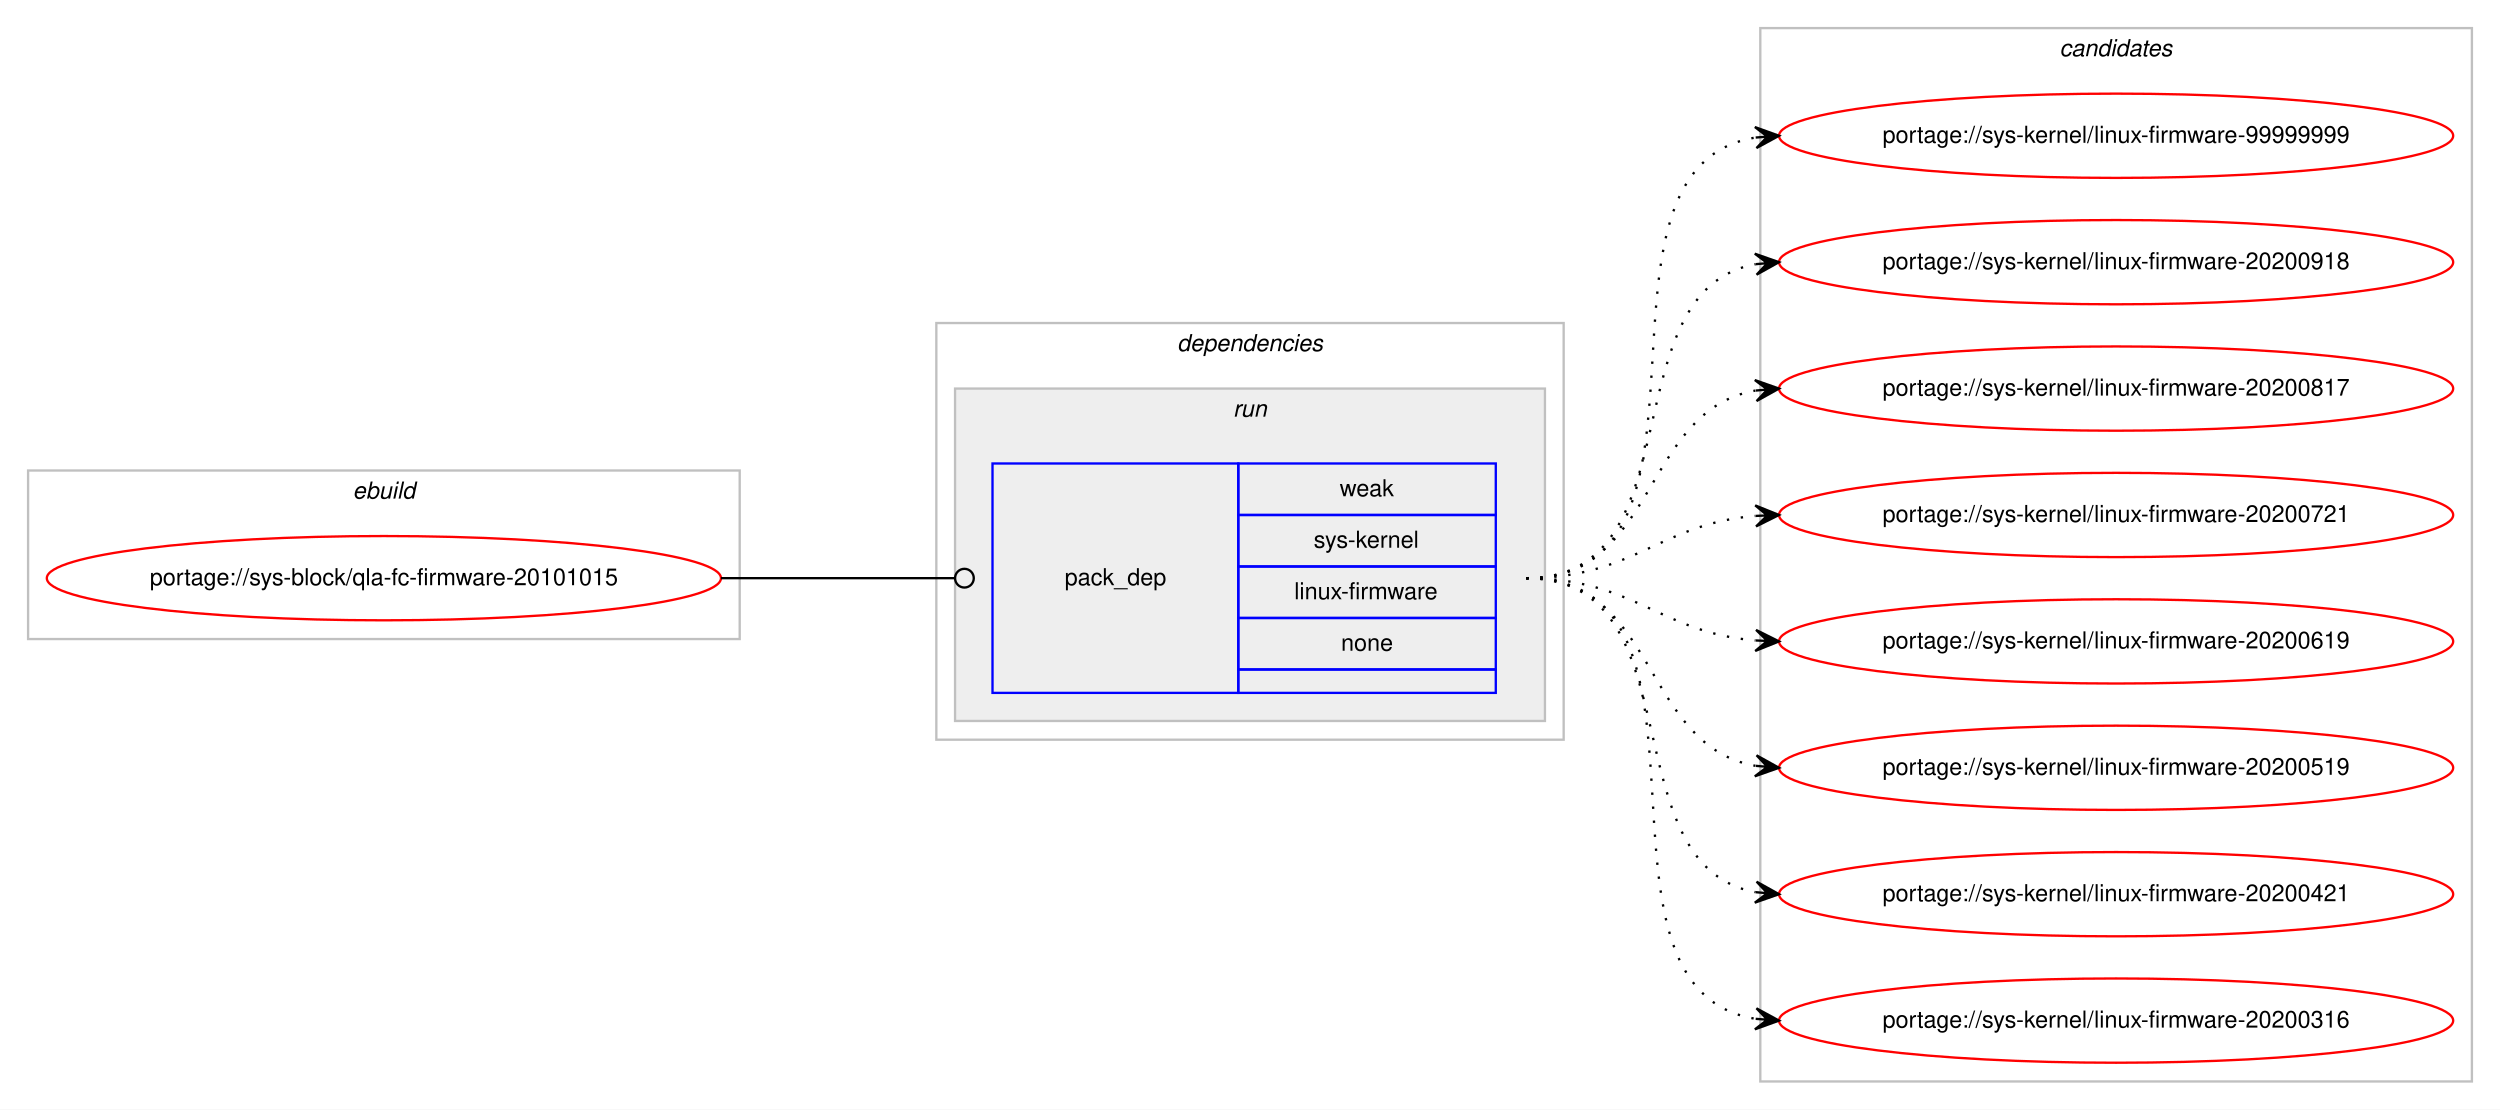
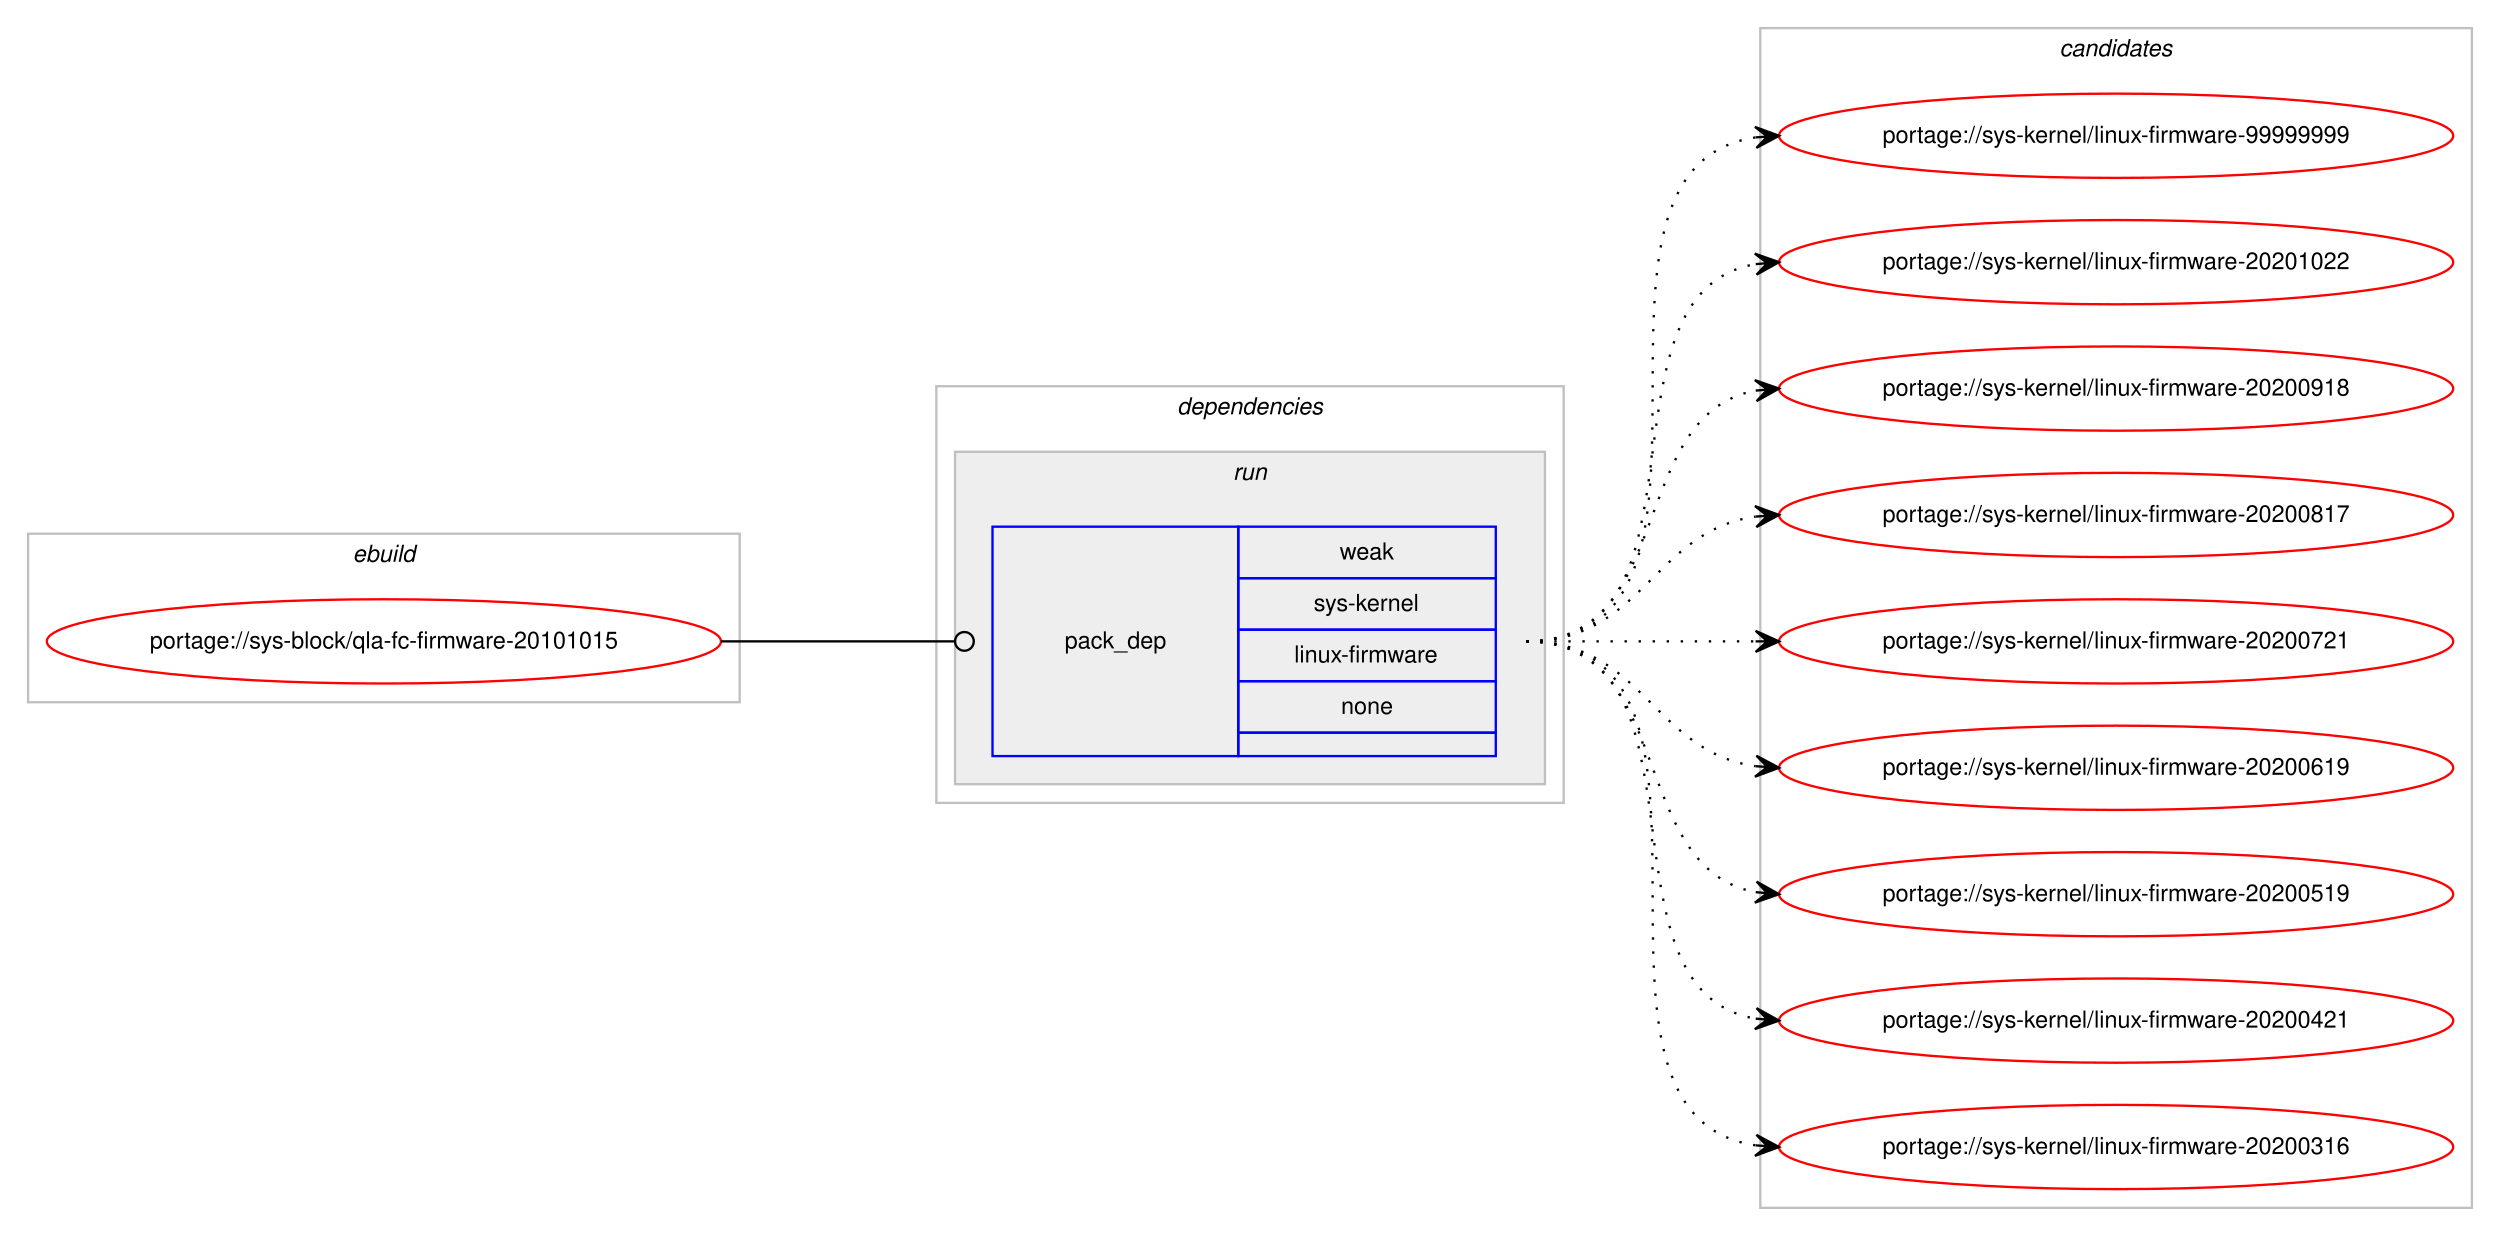
- <svg xmlns="http://www.w3.org/2000/svg" xmlns:xlink="http://www.w3.org/1999/xlink" width="1068pt" height="474pt" viewBox="0.00 0.00 1068.00 474.00">
-   <g id="graph0" class="graph" transform="scale(1 1) rotate(0) translate(4 470)">
-     <polygon fill="#ffffff" stroke="transparent" points="-4,4 -4,-470 1064,-470 1064,4 -4,4" />
+ <svg xmlns="http://www.w3.org/2000/svg" xmlns:xlink="http://www.w3.org/1999/xlink" width="1068pt" height="528pt" viewBox="0.00 0.00 1068.00 528.00">
+   <g id="graph0" class="graph" transform="scale(1 1) rotate(0) translate(4 524)">
+     <polygon fill="#ffffff" stroke="transparent" points="-4,4 -4,-524 1064,-524 1064,4 -4,4" />
    <g id="clust1" class="cluster">
-       <polygon fill="none" stroke="#c0c0c0" points="8,-197 8,-269 312,-269 312,-197 8,-197" />
-       <text text-anchor="start" x="146.663" y="-257" font-family="Helvetica,sans-Serif" font-style="italic" font-size="10.00" fill="#000000">ebuild</text>
+       <polygon fill="none" stroke="#c0c0c0" points="8,-224 8,-296 312,-296 312,-224 8,-224" />
+       <text text-anchor="start" x="146.663" y="-284" font-family="Helvetica,sans-Serif" font-style="italic" font-size="10.00" fill="#000000">ebuild</text>
    </g>
    <g id="clust2" class="cluster">
-       <polygon fill="none" stroke="#c0c0c0" points="396,-154 396,-332 664,-332 664,-154 396,-154" />
-       <text text-anchor="start" x="498.875" y="-320" font-family="Helvetica,sans-Serif" font-style="italic" font-size="10.00" fill="#000000">dependencies</text>
+       <polygon fill="none" stroke="#c0c0c0" points="396,-181 396,-359 664,-359 664,-181 396,-181" />
+       <text text-anchor="start" x="498.875" y="-347" font-family="Helvetica,sans-Serif" font-style="italic" font-size="10.00" fill="#000000">dependencies</text>
    </g>
    <g id="clust5" class="cluster">
-       <polygon fill="#eeeeee" stroke="#c0c0c0" points="404,-162 404,-304 656,-304 656,-162 404,-162" />
-       <text text-anchor="start" x="522.777" y="-292" font-family="Helvetica,sans-Serif" font-style="italic" font-size="10.00" fill="#000000">run</text>
+       <polygon fill="#eeeeee" stroke="#c0c0c0" points="404,-189 404,-331 656,-331 656,-189 404,-189" />
+       <text text-anchor="start" x="522.777" y="-319" font-family="Helvetica,sans-Serif" font-style="italic" font-size="10.00" fill="#000000">run</text>
    </g>
    <g id="clust7" class="cluster">
-       <polygon fill="none" stroke="#c0c0c0" points="748,-8 748,-458 1052,-458 1052,-8 748,-8" />
-       <text text-anchor="start" x="875.824" y="-446" font-family="Helvetica,sans-Serif" font-style="italic" font-size="10.00" fill="#000000">candidates</text>
+       <polygon fill="none" stroke="#c0c0c0" points="748,-8 748,-512 1052,-512 1052,-8 748,-8" />
+       <text text-anchor="start" x="875.824" y="-500" font-family="Helvetica,sans-Serif" font-style="italic" font-size="10.00" fill="#000000">candidates</text>
    </g>
    <g id="node1" class="node">
      <g id="a_node1">
        <a xlink:href="../sys-block/qla-fc-firmware-20101015.svg" xlink:title="portage://sys-block/qla-fc-firmware-20101015">
-           <ellipse fill="none" stroke="#ff0000" cx="160" cy="-223" rx="144" ry="18" />
-           <text text-anchor="middle" x="160" y="-220" font-family="Helvetica,sans-Serif" font-size="10.00" fill="#000000">portage://sys-block/qla-fc-firmware-20101015</text>
+           <ellipse fill="none" stroke="#ff0000" cx="160" cy="-250" rx="144" ry="18" />
+           <text text-anchor="middle" x="160" y="-247" font-family="Helvetica,sans-Serif" font-size="10.00" fill="#000000">portage://sys-block/qla-fc-firmware-20101015</text>
        </a>
      </g>
    </g>
    <g id="node2" class="node">
-       <polygon fill="none" stroke="#0000ff" points="420,-174 420,-272 525,-272 525,-174 420,-174" />
-       <text text-anchor="start" x="450.823" y="-220" font-family="Helvetica,sans-Serif" font-size="10.00" fill="#000000">pack_dep</text>
-       <polygon fill="none" stroke="#0000ff" points="525,-250 525,-272 635,-272 635,-250 525,-250" />
-       <text text-anchor="start" x="568.332" y="-258" font-family="Helvetica,sans-Serif" font-size="10.00" fill="#000000">weak</text>
-       <polygon fill="none" stroke="#0000ff" points="525,-228 525,-250 635,-250 635,-228 525,-228" />
-       <text text-anchor="start" x="557.223" y="-236" font-family="Helvetica,sans-Serif" font-size="10.00" fill="#000000">sys-kernel</text>
-       <polygon fill="none" stroke="#0000ff" points="525,-206 525,-228 635,-228 635,-206 525,-206" />
-       <text text-anchor="start" x="548.896" y="-214" font-family="Helvetica,sans-Serif" font-size="10.00" fill="#000000">linux-firmware</text>
-       <polygon fill="none" stroke="#0000ff" points="525,-184 525,-206 635,-206 635,-184 525,-184" />
-       <text text-anchor="start" x="568.882" y="-192" font-family="Helvetica,sans-Serif" font-size="10.00" fill="#000000">none</text>
-       <polygon fill="none" stroke="#0000ff" points="525,-174 525,-184 635,-184 635,-174 525,-174" />
+       <polygon fill="none" stroke="#0000ff" points="420,-201 420,-299 525,-299 525,-201 420,-201" />
+       <text text-anchor="start" x="450.823" y="-247" font-family="Helvetica,sans-Serif" font-size="10.00" fill="#000000">pack_dep</text>
+       <polygon fill="none" stroke="#0000ff" points="525,-277 525,-299 635,-299 635,-277 525,-277" />
+       <text text-anchor="start" x="568.332" y="-285" font-family="Helvetica,sans-Serif" font-size="10.00" fill="#000000">weak</text>
+       <polygon fill="none" stroke="#0000ff" points="525,-255 525,-277 635,-277 635,-255 525,-255" />
+       <text text-anchor="start" x="557.223" y="-263" font-family="Helvetica,sans-Serif" font-size="10.00" fill="#000000">sys-kernel</text>
+       <polygon fill="none" stroke="#0000ff" points="525,-233 525,-255 635,-255 635,-233 525,-233" />
+       <text text-anchor="start" x="548.896" y="-241" font-family="Helvetica,sans-Serif" font-size="10.00" fill="#000000">linux-firmware</text>
+       <polygon fill="none" stroke="#0000ff" points="525,-211 525,-233 635,-233 635,-211 525,-211" />
+       <text text-anchor="start" x="568.882" y="-219" font-family="Helvetica,sans-Serif" font-size="10.00" fill="#000000">none</text>
+       <polygon fill="none" stroke="#0000ff" points="525,-201 525,-211 635,-211 635,-201 525,-201" />
    </g>
    <g id="edge1" class="edge">
-       <path fill="none" stroke="#000000" d="M304,-223C349.188,-223 362.47,-223 403.919,-223" />
-       <ellipse fill="none" stroke="#000000" cx="408" cy="-223" rx="4" ry="4" />
+       <path fill="none" stroke="#000000" d="M304,-250C349.188,-250 362.47,-250 403.919,-250" />
+       <ellipse fill="none" stroke="#000000" cx="408" cy="-250" rx="4" ry="4" />
    </g>
    <g id="node3" class="node">
      <g id="a_node3">
        <a xlink:href="../sys-kernel/linux-firmware-99999999.svg" xlink:title="portage://sys-kernel/linux-firmware-99999999">
-           <ellipse fill="none" stroke="#ff0000" cx="900" cy="-412" rx="144" ry="18" />
-           <text text-anchor="middle" x="900" y="-409" font-family="Helvetica,sans-Serif" font-size="10.00" fill="#000000">portage://sys-kernel/linux-firmware-99999999</text>
+           <ellipse fill="none" stroke="#ff0000" cx="900" cy="-466" rx="144" ry="18" />
+           <text text-anchor="middle" x="900" y="-463" font-family="Helvetica,sans-Serif" font-size="10.00" fill="#000000">portage://sys-kernel/linux-firmware-99999999</text>
        </a>
      </g>
    </g>
    <g id="edge2" class="edge">
-       <path fill="none" stroke="#000000" stroke-dasharray="1,5" d="M648,-223C741.157,-223 665.347,-398.233 745.964,-411.238" />
-       <polygon fill="#000000" stroke="#000000" points="756,-412 745.688,-415.73 751.014,-411.622 746.029,-411.243 746.029,-411.243 746.029,-411.243 751.014,-411.622 746.369,-406.756 756,-412 756,-412" />
+       <path fill="none" stroke="#000000" stroke-dasharray="1,5" d="M648,-250C751.768,-250 655.516,-451.894 746.001,-465.301" />
+       <polygon fill="#000000" stroke="#000000" points="756,-466 745.711,-469.792 751.012,-465.651 746.024,-465.303 746.024,-465.303 746.024,-465.303 751.012,-465.651 746.338,-460.814 756,-466 756,-466" />
    </g>
    <g id="node4" class="node">
      <g id="a_node4">
+         <a xlink:href="../sys-kernel/linux-firmware-20201022.svg" xlink:title="portage://sys-kernel/linux-firmware-20201022">
+           <ellipse fill="none" stroke="#ff0000" cx="900" cy="-412" rx="144" ry="18" />
+           <text text-anchor="middle" x="900" y="-409" font-family="Helvetica,sans-Serif" font-size="10.00" fill="#000000">portage://sys-kernel/linux-firmware-20201022</text>
+         </a>
+       </g>
+     </g>
+     <g id="edge3" class="edge">
+       <path fill="none" stroke="#000000" stroke-dasharray="1,5" d="M648,-250C730.815,-250 674.779,-398.377 745.661,-411.128" />
+       <polygon fill="#000000" stroke="#000000" points="756,-412 745.657,-415.644 751.018,-411.58 746.035,-411.16 746.035,-411.16 746.035,-411.16 751.018,-411.58 746.413,-406.676 756,-412 756,-412" />
+     </g>
+     <g id="node5" class="node">
+       <g id="a_node5">
        <a xlink:href="../sys-kernel/linux-firmware-20200918.svg" xlink:title="portage://sys-kernel/linux-firmware-20200918">
          <ellipse fill="none" stroke="#ff0000" cx="900" cy="-358" rx="144" ry="18" />
          <text text-anchor="middle" x="900" y="-355" font-family="Helvetica,sans-Serif" font-size="10.00" fill="#000000">portage://sys-kernel/linux-firmware-20200918</text>
        </a>
      </g>
    </g>
-     <g id="edge3" class="edge">
-       <path fill="none" stroke="#000000" stroke-dasharray="1,5" d="M648,-223C721.236,-223 683.175,-345.64 745.977,-357.138" />
-       <polygon fill="#000000" stroke="#000000" points="756,-358 745.651,-361.626 751.018,-357.572 746.037,-357.143 746.037,-357.143 746.037,-357.143 751.018,-357.572 746.423,-352.659 756,-358 756,-358" />
+     <g id="edge4" class="edge">
+       <path fill="none" stroke="#000000" stroke-dasharray="1,5" d="M648,-250C712.303,-250 690.78,-346.91 746.031,-357.131" />
+       <polygon fill="#000000" stroke="#000000" points="756,-358 745.647,-361.614 751.019,-357.566 746.038,-357.131 746.038,-357.131 746.038,-357.131 751.019,-357.566 746.429,-352.648 756,-358 756,-358" />
    </g>
-     <g id="node5" class="node">
-       <g id="a_node5">
+     <g id="node6" class="node">
+       <g id="a_node6">
        <a xlink:href="../sys-kernel/linux-firmware-20200817.svg" xlink:title="portage://sys-kernel/linux-firmware-20200817">
          <ellipse fill="none" stroke="#ff0000" cx="900" cy="-304" rx="144" ry="18" />
          <text text-anchor="middle" x="900" y="-301" font-family="Helvetica,sans-Serif" font-size="10.00" fill="#000000">portage://sys-kernel/linux-firmware-20200817</text>
        </a>
      </g>
    </g>
-     <g id="edge4" class="edge">
-       <path fill="none" stroke="#000000" stroke-dasharray="1,5" d="M648,-223C704.367,-223 697.189,-294.488 745.861,-303.145" />
-       <polygon fill="#000000" stroke="#000000" points="756,-304 745.657,-307.644 751.018,-303.58 746.035,-303.16 746.035,-303.16 746.035,-303.16 751.018,-303.58 746.413,-298.676 756,-304 756,-304" />
+     <g id="edge5" class="edge">
+       <path fill="none" stroke="#000000" stroke-dasharray="1,5" d="M648,-250C698.102,-250 702.012,-297.066 745.979,-303.317" />
+       <polygon fill="#000000" stroke="#000000" points="756,-304 745.717,-307.81 751.012,-303.66 746.023,-303.32 746.023,-303.32 746.023,-303.32 751.012,-303.66 746.329,-298.831 756,-304 756,-304" />
    </g>
-     <g id="node6" class="node">
-       <g id="a_node6">
+     <g id="node7" class="node">
+       <g id="a_node7">
        <a xlink:href="../sys-kernel/linux-firmware-20200721.svg" xlink:title="portage://sys-kernel/linux-firmware-20200721">
          <ellipse fill="none" stroke="#ff0000" cx="900" cy="-250" rx="144" ry="18" />
          <text text-anchor="middle" x="900" y="-247" font-family="Helvetica,sans-Serif" font-size="10.00" fill="#000000">portage://sys-kernel/linux-firmware-20200721</text>
        </a>
      </g>
    </g>
-     <g id="edge5" class="edge">
-       <path fill="none" stroke="#000000" stroke-dasharray="1,5" d="M648,-223C693.902,-223 705.004,-246.239 745.876,-249.597" />
-       <polygon fill="#000000" stroke="#000000" points="756,-250 745.829,-254.099 751.004,-249.801 746.008,-249.602 746.008,-249.602 746.008,-249.602 751.004,-249.801 746.187,-245.106 756,-250 756,-250" />
+     <g id="edge6" class="edge">
+       <path fill="none" stroke="#000000" stroke-dasharray="1,5" d="M648,-250C692.438,-250 706.02,-250 745.878,-250" />
+       <polygon fill="#000000" stroke="#000000" points="756,-250 746,-254.5 751,-250 746,-250 746,-250 746,-250 751,-250 746,-245.5 756,-250 756,-250" />
    </g>
-     <g id="node7" class="node">
-       <g id="a_node7">
+     <g id="node8" class="node">
+       <g id="a_node8">
        <a xlink:href="../sys-kernel/linux-firmware-20200619.svg" xlink:title="portage://sys-kernel/linux-firmware-20200619">
          <ellipse fill="none" stroke="#ff0000" cx="900" cy="-196" rx="144" ry="18" />
          <text text-anchor="middle" x="900" y="-193" font-family="Helvetica,sans-Serif" font-size="10.00" fill="#000000">portage://sys-kernel/linux-firmware-20200619</text>
        </a>
      </g>
    </g>
-     <g id="edge6" class="edge">
-       <path fill="none" stroke="#000000" stroke-dasharray="1,5" d="M648,-223C693.902,-223 705.004,-199.761 745.876,-196.403" />
-       <polygon fill="#000000" stroke="#000000" points="756,-196 746.187,-200.894 751.004,-196.199 746.008,-196.398 746.008,-196.398 746.008,-196.398 751.004,-196.199 745.829,-191.901 756,-196 756,-196" />
+     <g id="edge7" class="edge">
+       <path fill="none" stroke="#000000" stroke-dasharray="1,5" d="M648,-250C698.102,-250 702.012,-202.934 745.979,-196.683" />
+       <polygon fill="#000000" stroke="#000000" points="756,-196 746.329,-201.169 751.012,-196.34 746.023,-196.68 746.023,-196.68 746.023,-196.68 751.012,-196.34 745.717,-192.19 756,-196 756,-196" />
    </g>
-     <g id="node8" class="node">
-       <g id="a_node8">
+     <g id="node9" class="node">
+       <g id="a_node9">
        <a xlink:href="../sys-kernel/linux-firmware-20200519.svg" xlink:title="portage://sys-kernel/linux-firmware-20200519">
          <ellipse fill="none" stroke="#ff0000" cx="900" cy="-142" rx="144" ry="18" />
          <text text-anchor="middle" x="900" y="-139" font-family="Helvetica,sans-Serif" font-size="10.00" fill="#000000">portage://sys-kernel/linux-firmware-20200519</text>
        </a>
      </g>
    </g>
-     <g id="edge7" class="edge">
-       <path fill="none" stroke="#000000" stroke-dasharray="1,5" d="M648,-223C704.367,-223 697.189,-151.512 745.861,-142.855" />
-       <polygon fill="#000000" stroke="#000000" points="756,-142 746.413,-147.324 751.018,-142.42 746.035,-142.84 746.035,-142.84 746.035,-142.84 751.018,-142.42 745.657,-138.356 756,-142 756,-142" />
+     <g id="edge8" class="edge">
+       <path fill="none" stroke="#000000" stroke-dasharray="1,5" d="M648,-250C712.303,-250 690.78,-153.09 746.031,-142.869" />
+       <polygon fill="#000000" stroke="#000000" points="756,-142 746.429,-147.352 751.019,-142.434 746.038,-142.869 746.038,-142.869 746.038,-142.869 751.019,-142.434 745.647,-138.386 756,-142 756,-142" />
    </g>
-     <g id="node9" class="node">
-       <g id="a_node9">
+     <g id="node10" class="node">
+       <g id="a_node10">
        <a xlink:href="../sys-kernel/linux-firmware-20200421.svg" xlink:title="portage://sys-kernel/linux-firmware-20200421">
          <ellipse fill="none" stroke="#ff0000" cx="900" cy="-88" rx="144" ry="18" />
          <text text-anchor="middle" x="900" y="-85" font-family="Helvetica,sans-Serif" font-size="10.00" fill="#000000">portage://sys-kernel/linux-firmware-20200421</text>
        </a>
      </g>
    </g>
-     <g id="edge8" class="edge">
-       <path fill="none" stroke="#000000" stroke-dasharray="1,5" d="M648,-223C721.236,-223 683.175,-100.36 745.977,-88.862" />
-       <polygon fill="#000000" stroke="#000000" points="756,-88 746.423,-93.341 751.018,-88.428 746.037,-88.857 746.037,-88.857 746.037,-88.857 751.018,-88.428 745.651,-84.374 756,-88 756,-88" />
+     <g id="edge9" class="edge">
+       <path fill="none" stroke="#000000" stroke-dasharray="1,5" d="M648,-250C730.815,-250 674.779,-101.623 745.661,-88.872" />
+       <polygon fill="#000000" stroke="#000000" points="756,-88 746.413,-93.324 751.018,-88.42 746.035,-88.84 746.035,-88.84 746.035,-88.84 751.018,-88.42 745.657,-84.356 756,-88 756,-88" />
    </g>
-     <g id="node10" class="node">
-       <g id="a_node10">
+     <g id="node11" class="node">
+       <g id="a_node11">
        <a xlink:href="../sys-kernel/linux-firmware-20200316.svg" xlink:title="portage://sys-kernel/linux-firmware-20200316">
          <ellipse fill="none" stroke="#ff0000" cx="900" cy="-34" rx="144" ry="18" />
          <text text-anchor="middle" x="900" y="-31" font-family="Helvetica,sans-Serif" font-size="10.00" fill="#000000">portage://sys-kernel/linux-firmware-20200316</text>
        </a>
      </g>
    </g>
-     <g id="edge9" class="edge">
-       <path fill="none" stroke="#000000" stroke-dasharray="1,5" d="M648,-223C741.157,-223 665.347,-47.767 745.964,-34.761" />
-       <polygon fill="#000000" stroke="#000000" points="756,-34 746.369,-39.244 751.014,-34.378 746.029,-34.757 746.029,-34.757 746.029,-34.757 751.014,-34.378 745.688,-30.27 756,-34 756,-34" />
+     <g id="edge10" class="edge">
+       <path fill="none" stroke="#000000" stroke-dasharray="1,5" d="M648,-250C751.768,-250 655.516,-48.106 746.001,-34.699" />
+       <polygon fill="#000000" stroke="#000000" points="756,-34 746.338,-39.186 751.012,-34.349 746.024,-34.697 746.024,-34.697 746.024,-34.697 751.012,-34.349 745.711,-30.208 756,-34 756,-34" />
    </g>
  </g>
</svg>
